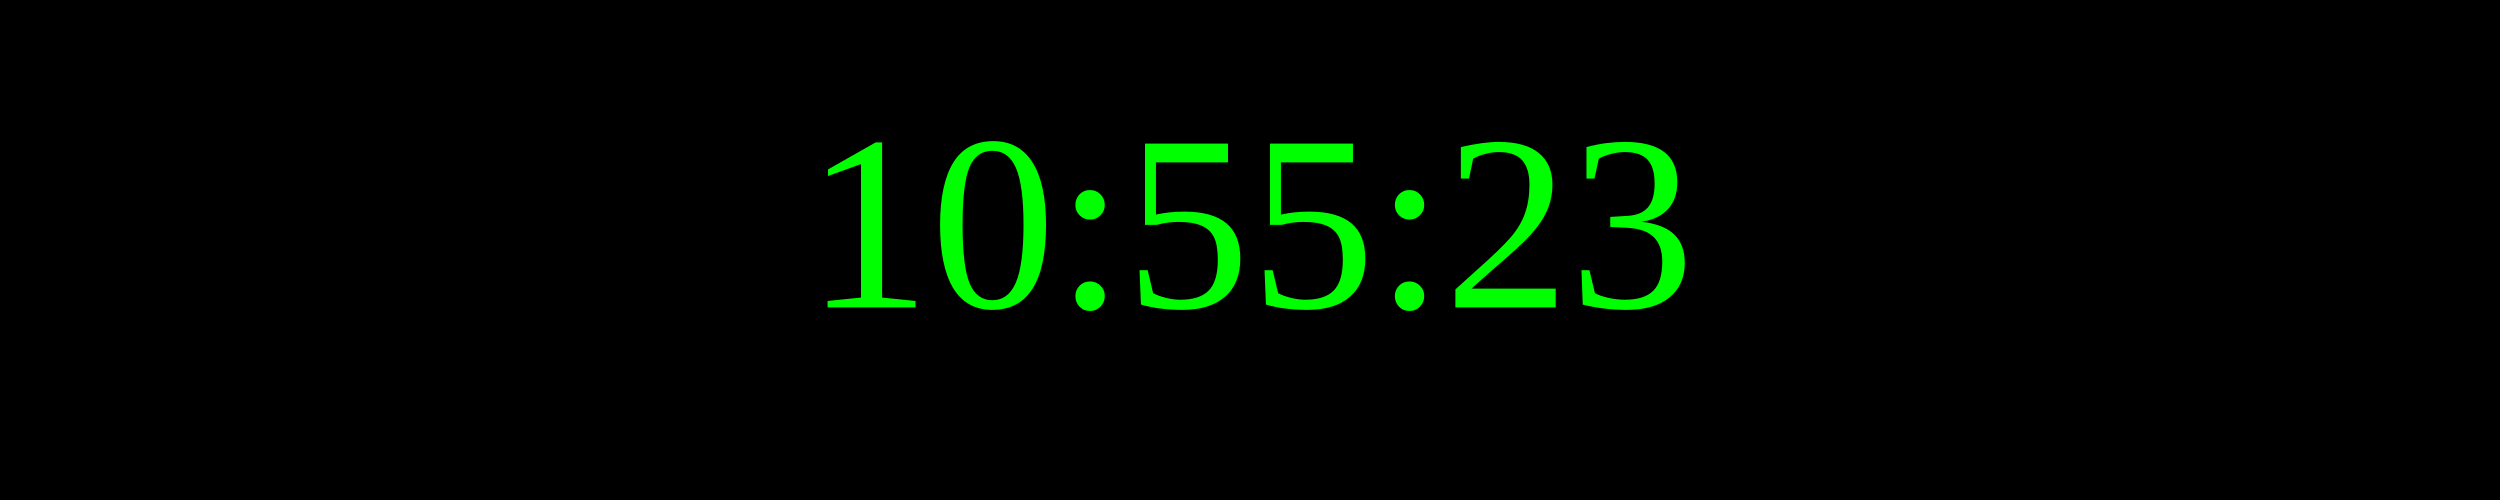
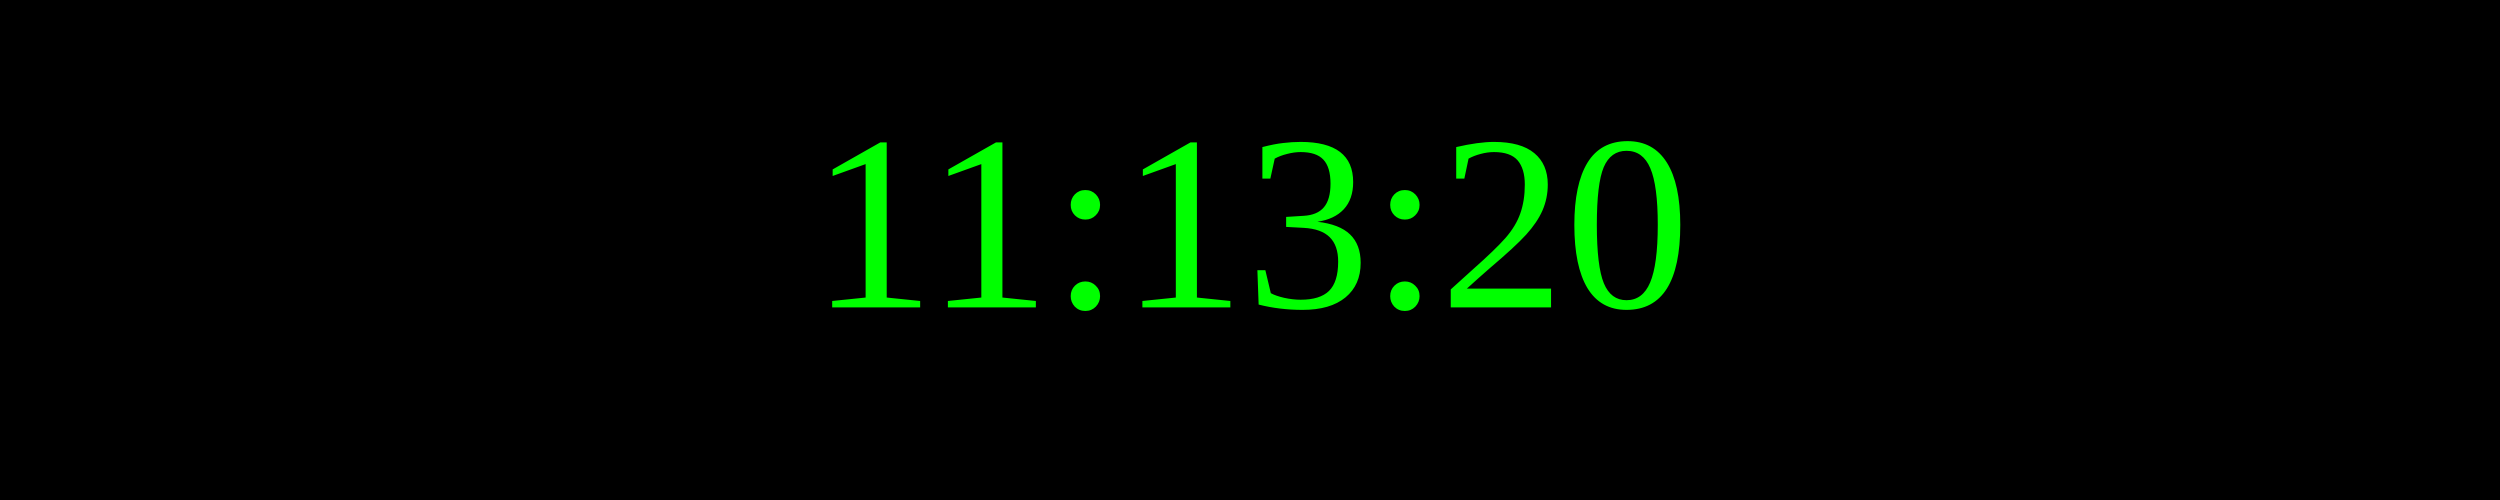
<svg xmlns="http://www.w3.org/2000/svg" width="250" height="50">
  <rect width="100%" height="100%" fill="black" />
  <text x="50%" y="50%" font-size="25" fill="lime" text-anchor="middle" dominant-baseline="middle">
- 10:55:23
+ 11:13:20
</text>
</svg>
